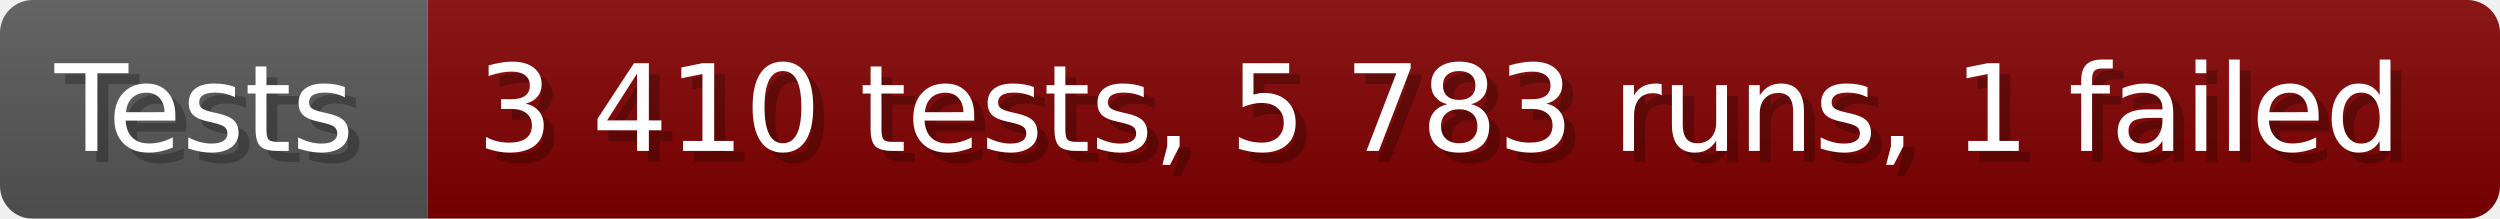
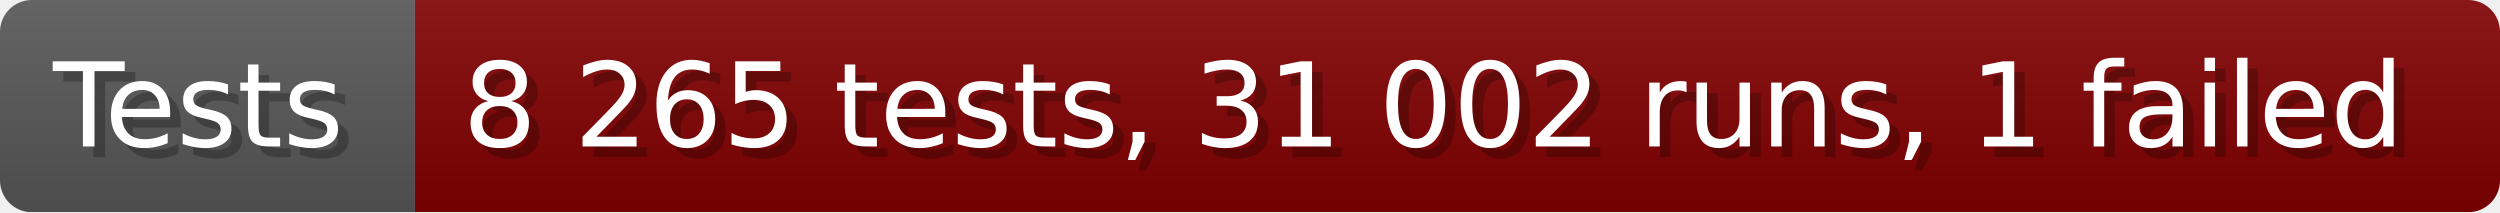
- <svg xmlns="http://www.w3.org/2000/svg" width="228.6" height="20" viewBox="0 0 2286 200" role="img" aria-label="Tests: 3 410 tests, 5 783 runs, 1 failed">
+ <svg xmlns="http://www.w3.org/2000/svg" width="235.6" height="20" viewBox="0 0 2356 200" role="img" aria-label="Tests: 8 265 tests, 31 002 runs, 1 failed">
  <linearGradient id="a" x2="0" y2="100%">
    <stop offset="0" stop-opacity=".1" stop-color="#EEE" />
    <stop offset="1" stop-opacity=".1" />
  </linearGradient>
  <mask id="m">
-     <rect width="2286" height="200" rx="30" fill="#FFF" />
+     <rect width="2356" height="200" rx="30" fill="#FFF" />
  </mask>
  <g mask="url(#m)">
    <rect width="391" height="200" fill="#555" />
-     <rect width="1895" height="200" fill="#800000" x="391" />
-     <rect width="2286" height="200" fill="url(#a)" />
+     <rect width="1965" height="200" fill="#800000" x="391" />
+     <rect width="2356" height="200" fill="url(#a)" />
  </g>
  <g aria-hidden="true" fill="#fff" text-anchor="start" font-family="Verdana,DejaVu Sans,sans-serif" font-size="110">
    <text x="60" y="148" textLength="291" fill="#000" opacity="0.25">Tests</text>
    <text x="50" y="138" textLength="291">Tests</text>
-     <text x="446" y="148" textLength="1795" fill="#000" opacity="0.25">3 410 tests, 5 783 runs, 1 failed</text>
-     <text x="436" y="138" textLength="1795">3 410 tests, 5 783 runs, 1 failed</text>
+     <text x="446" y="148" textLength="1865" fill="#000" opacity="0.25">8 265 tests, 31 002 runs, 1 failed</text>
+     <text x="436" y="138" textLength="1865">8 265 tests, 31 002 runs, 1 failed</text>
  </g>
</svg>
